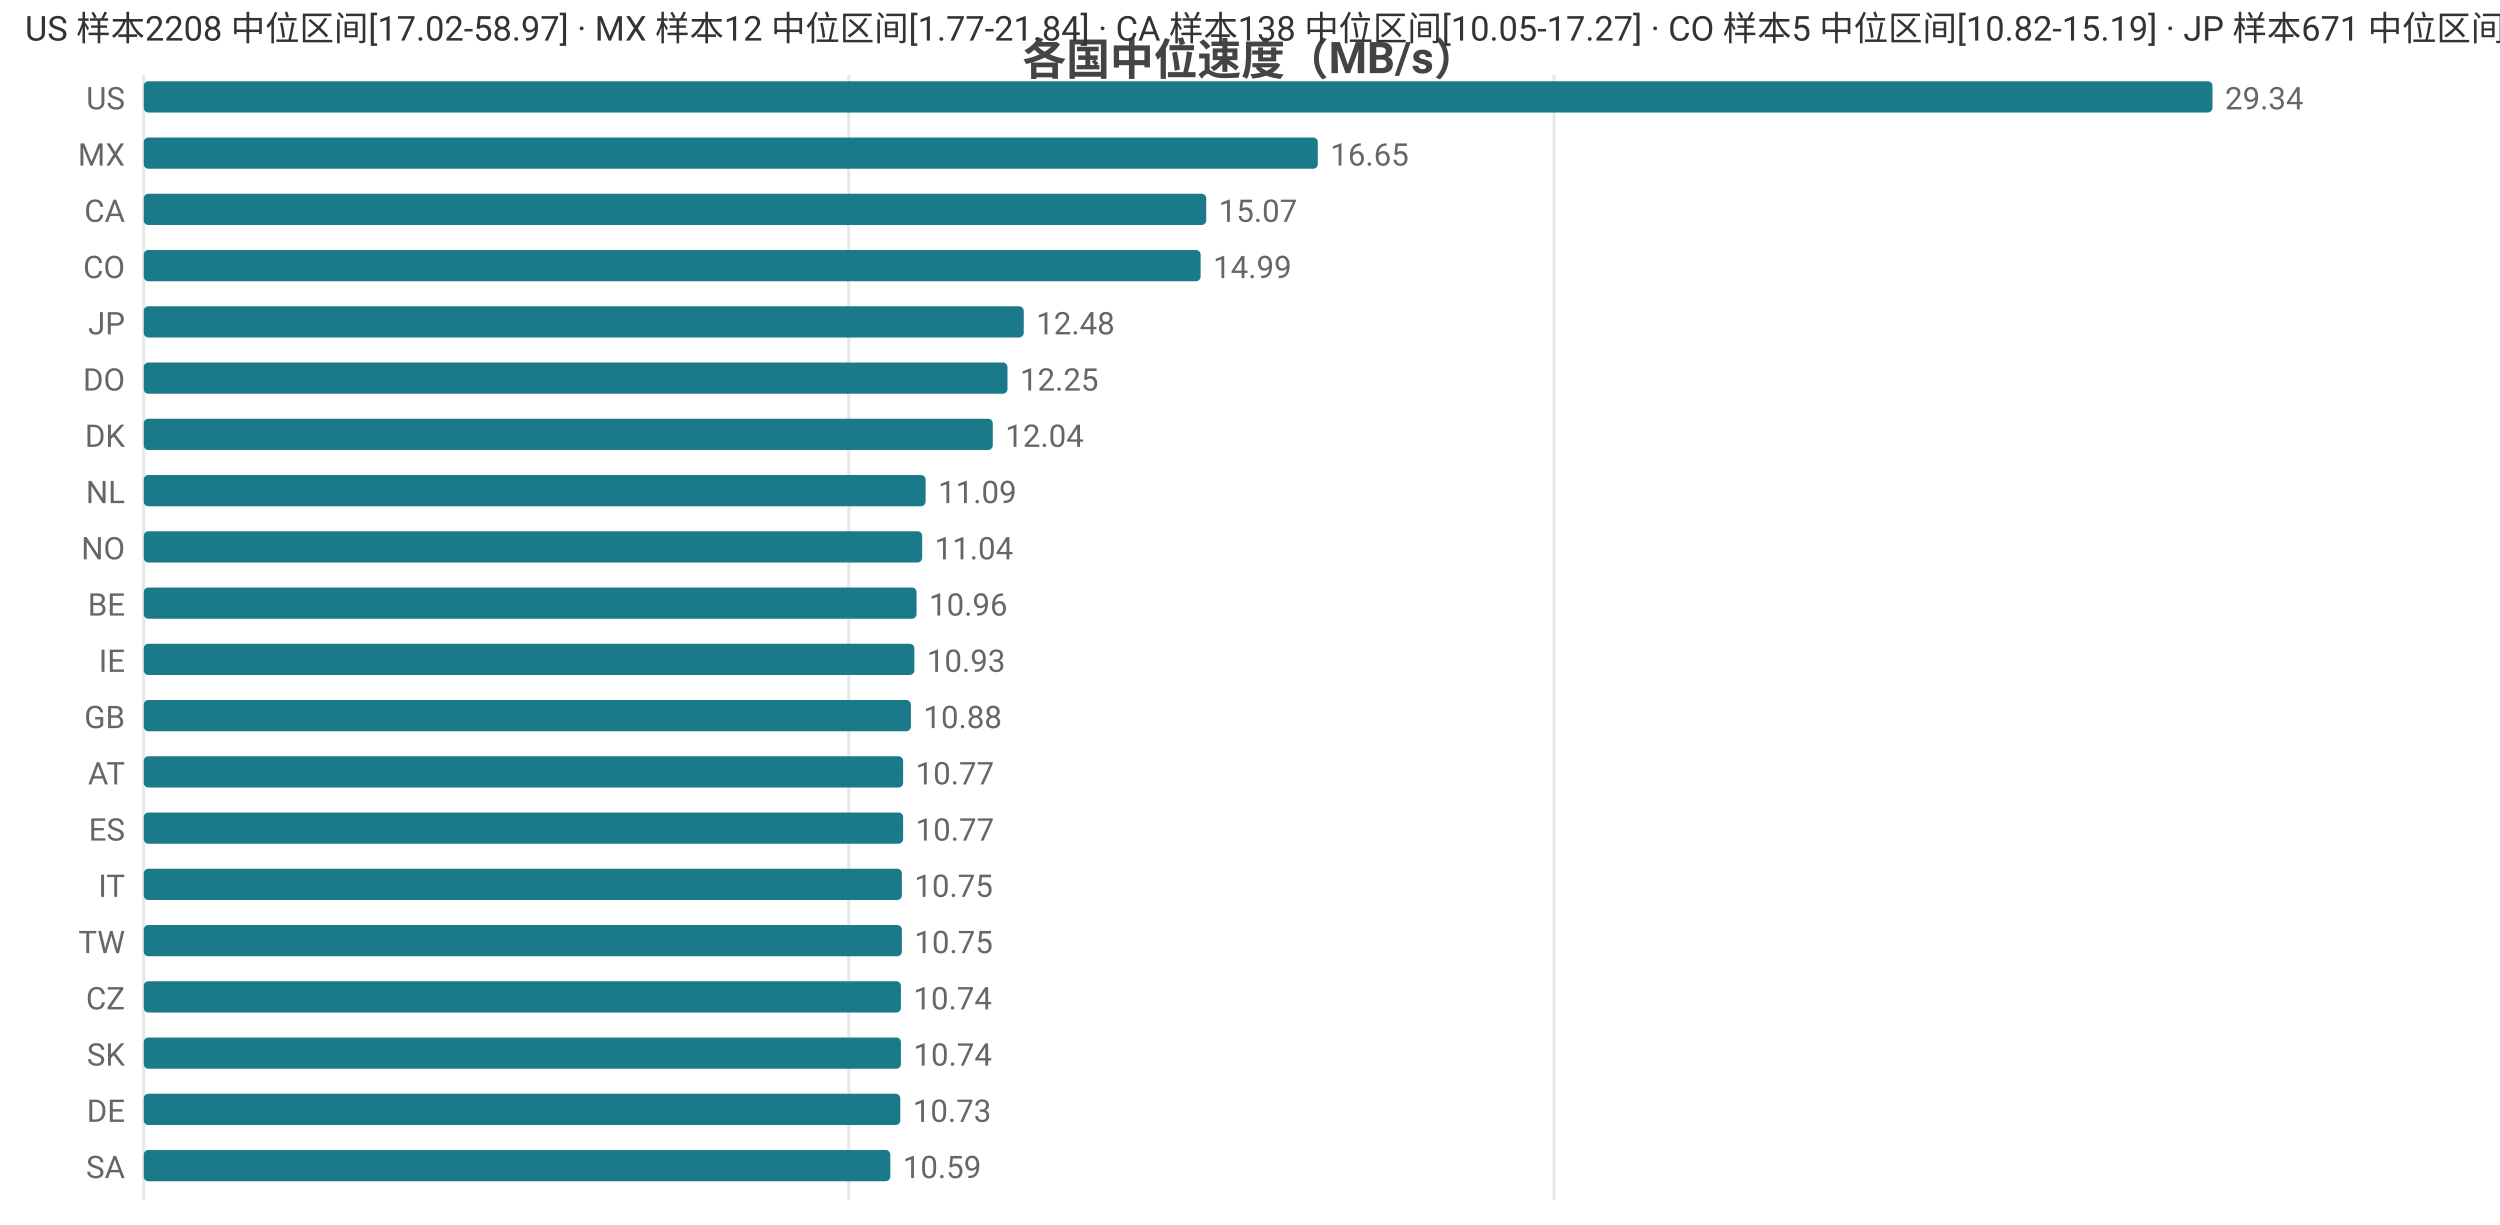
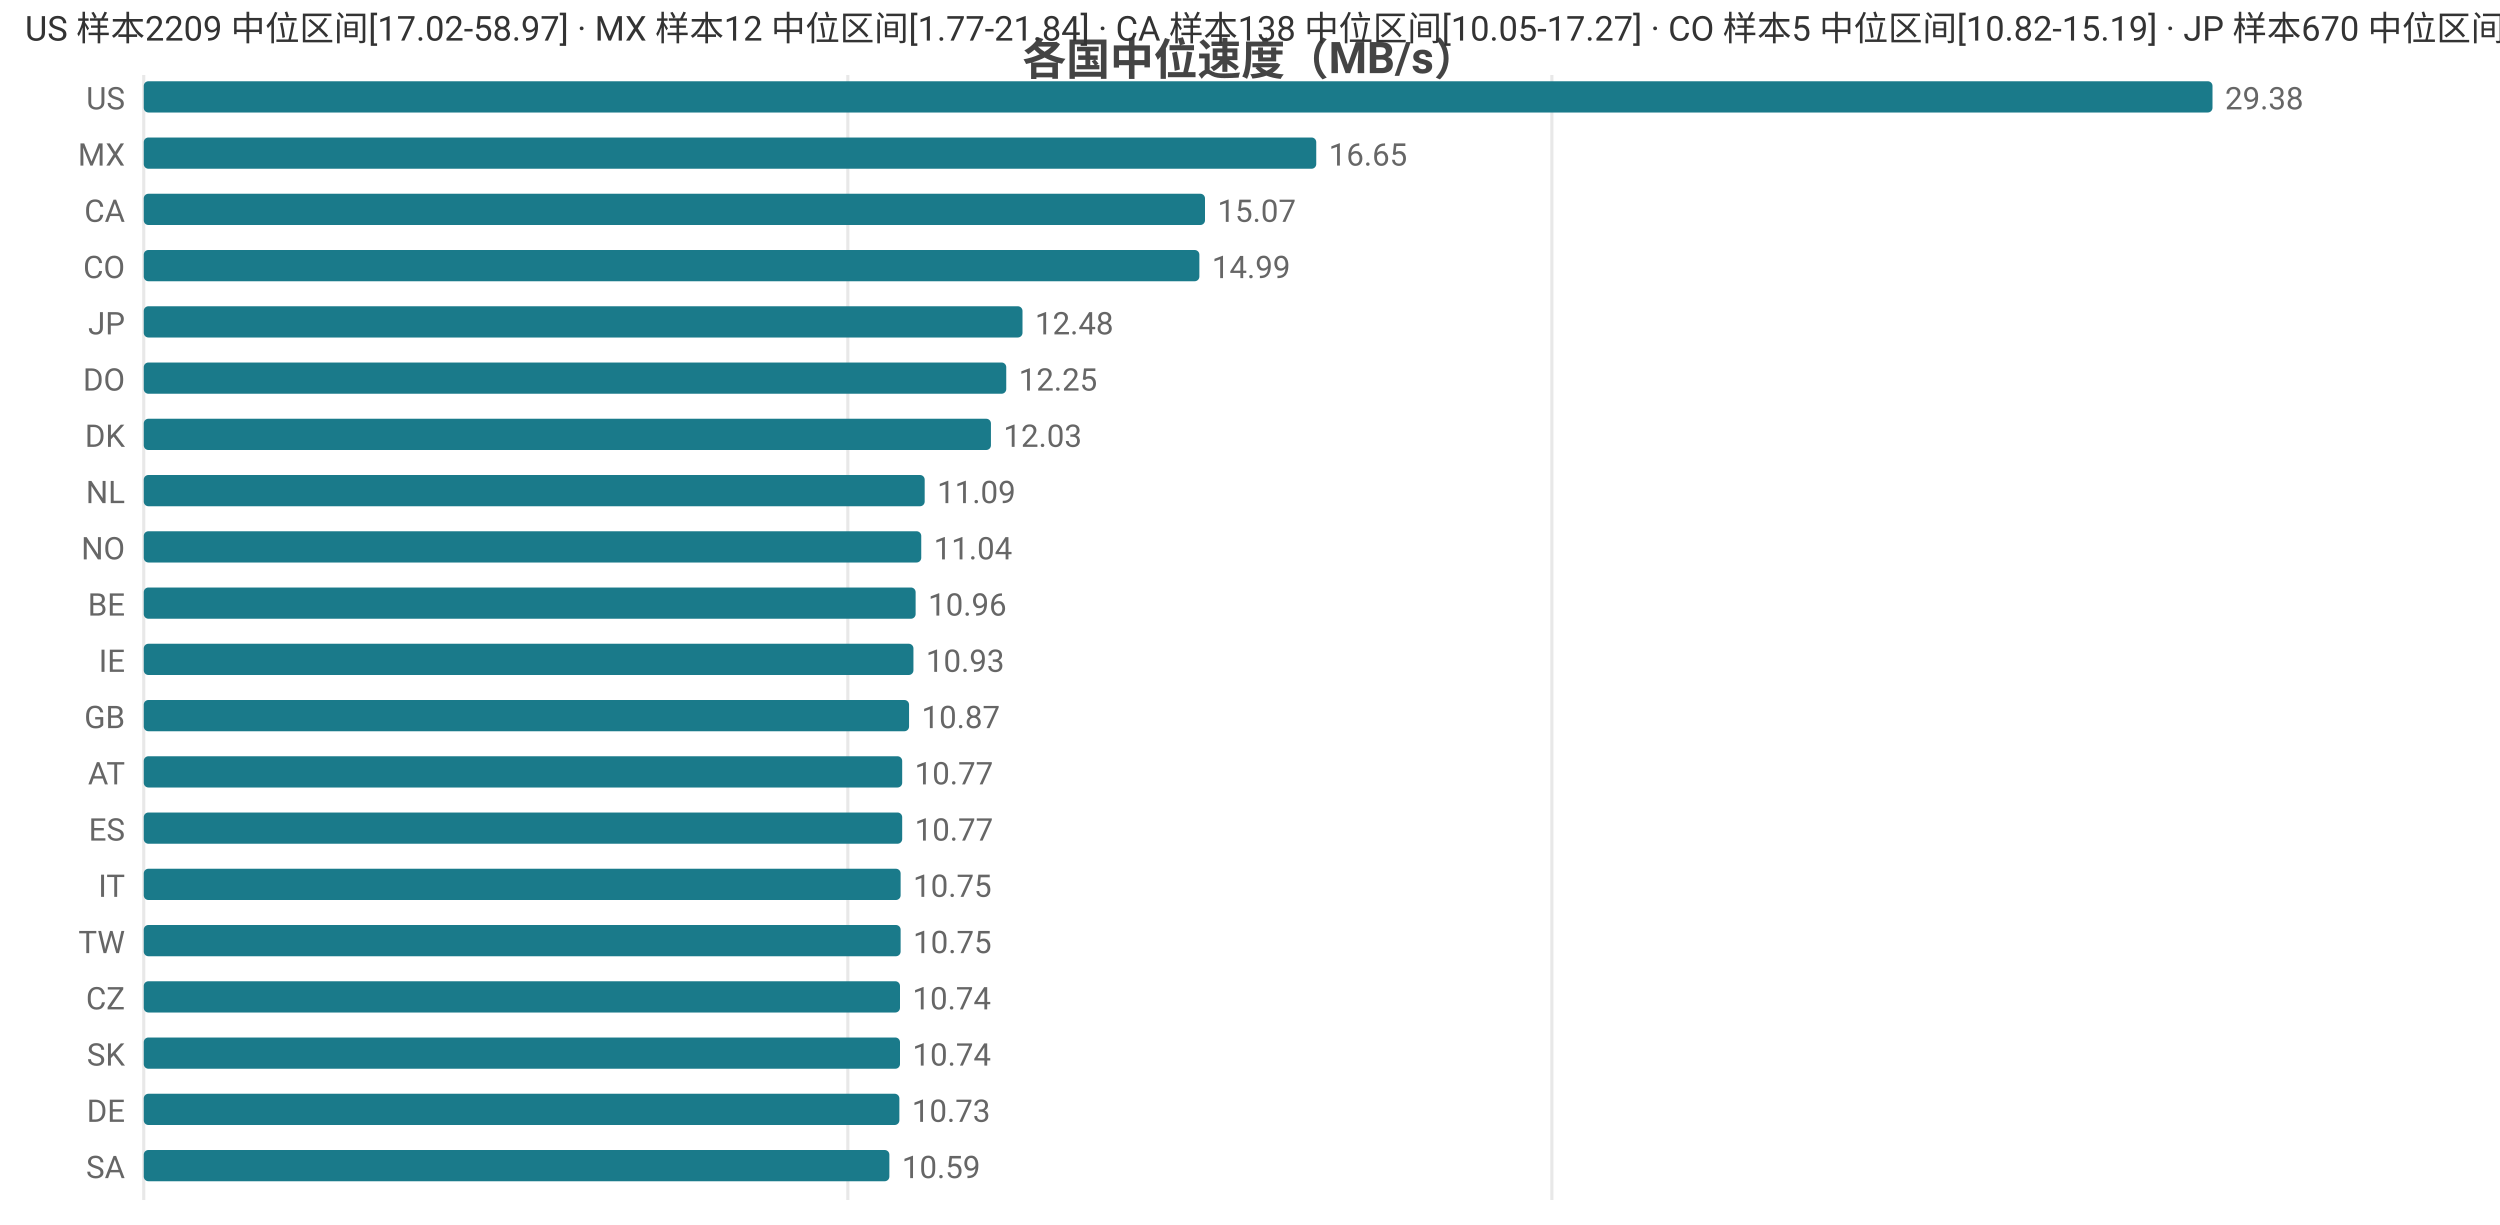
<svg xmlns="http://www.w3.org/2000/svg" width="800" height="392" viewBox="0 0 800 392">
  <rect width="800" height="392" fill="#ffffff" />
  <style>text{font-family:system-ui,-apple-system,'Segoe UI',Roboto,'PingFang SC','Microsoft YaHei','Noto Sans CJK SC',sans-serif}.g{stroke:#e8e8e8;stroke-width:1}.a{stroke:#999;stroke-width:1}.t{font-size:10px;fill:#666}.m{font-size:10px;text-anchor:middle;fill:#666}.e{font-size:10px;text-anchor:end;fill:#666}.l{font-size:11px;fill:#333}.tt{font-size:14px;font-weight:600;text-anchor:middle;fill:#444}.em{font-size:13px;text-anchor:middle;fill:#999}</style>
  <text class="tt" x="400.0" y="24">各国中位速度（MB/s）</text>
  <line class="g" x1="46" y1="24" x2="46" y2="384" />
-   <line class="g" x1="271.6" y1="24" x2="271.6" y2="384" />
-   <line class="g" x1="497.3" y1="24" x2="497.3" y2="384" />
+   <line class="g" x1="271.3" y1="24" x2="271.3" y2="384" />
+   <line class="g" x1="496.6" y1="24" x2="496.6" y2="384" />
  <text class="e" x="40" y="35">US</text>
  <rect x="46" y="26" width="662" height="10" fill="#1a7a8a" rx="1.5" />
-   <text class="t" x="712" y="35">29.34</text>
+   <text class="t" x="712" y="35">29.38</text>
  <text class="e" x="40" y="53">MX</text>
-   <rect x="46" y="44" width="375.7" height="10" fill="#1a7a8a" rx="1.5" />
-   <text class="t" x="425.7" y="53">16.65</text>
+   <rect x="46" y="44" width="375.2" height="10" fill="#1a7a8a" rx="1.5" />
+   <text class="t" x="425.2" y="53">16.65</text>
  <text class="e" x="40" y="71">CA</text>
-   <rect x="46" y="62" width="340.0" height="10" fill="#1a7a8a" rx="1.5" />
-   <text class="t" x="390.0" y="71">15.07</text>
+   <rect x="46" y="62" width="339.6" height="10" fill="#1a7a8a" rx="1.5" />
+   <text class="t" x="389.6" y="71">15.07</text>
  <text class="e" x="40" y="89">CO</text>
-   <rect x="46" y="80" width="338.2" height="10" fill="#1a7a8a" rx="1.5" />
-   <text class="t" x="388.2" y="89">14.99</text>
+   <rect x="46" y="80" width="337.8" height="10" fill="#1a7a8a" rx="1.5" />
+   <text class="t" x="387.8" y="89">14.99</text>
  <text class="e" x="40" y="107">JP</text>
-   <rect x="46" y="98" width="281.6" height="10" fill="#1a7a8a" rx="1.5" />
-   <text class="t" x="331.6" y="107">12.48</text>
+   <rect x="46" y="98" width="281.2" height="10" fill="#1a7a8a" rx="1.5" />
+   <text class="t" x="331.2" y="107">12.48</text>
  <text class="e" x="40" y="125">DO</text>
-   <rect x="46" y="116" width="276.4" height="10" fill="#1a7a8a" rx="1.5" />
-   <text class="t" x="326.4" y="125">12.25</text>
+   <rect x="46" y="116" width="276.0" height="10" fill="#1a7a8a" rx="1.5" />
+   <text class="t" x="326.0" y="125">12.25</text>
  <text class="e" x="40" y="143">DK</text>
-   <rect x="46" y="134" width="271.7" height="10" fill="#1a7a8a" rx="1.5" />
-   <text class="t" x="321.7" y="143">12.04</text>
+   <rect x="46" y="134" width="271.1" height="10" fill="#1a7a8a" rx="1.5" />
+   <text class="t" x="321.1" y="143">12.03</text>
  <text class="e" x="40" y="161">NL</text>
-   <rect x="46" y="152" width="250.2" height="10" fill="#1a7a8a" rx="1.5" />
-   <text class="t" x="300.2" y="161">11.09</text>
+   <rect x="46" y="152" width="249.9" height="10" fill="#1a7a8a" rx="1.5" />
+   <text class="t" x="299.9" y="161">11.09</text>
  <text class="e" x="40" y="179">NO</text>
-   <rect x="46" y="170" width="249.1" height="10" fill="#1a7a8a" rx="1.5" />
-   <text class="t" x="299.1" y="179">11.04</text>
+   <rect x="46" y="170" width="248.8" height="10" fill="#1a7a8a" rx="1.5" />
+   <text class="t" x="298.8" y="179">11.04</text>
  <text class="e" x="40" y="197">BE</text>
-   <rect x="46" y="188" width="247.3" height="10" fill="#1a7a8a" rx="1.5" />
-   <text class="t" x="297.3" y="197">10.96</text>
+   <rect x="46" y="188" width="247.0" height="10" fill="#1a7a8a" rx="1.5" />
+   <text class="t" x="297.0" y="197">10.96</text>
  <text class="e" x="40" y="215">IE</text>
-   <rect x="46" y="206" width="246.6" height="10" fill="#1a7a8a" rx="1.5" />
-   <text class="t" x="296.6" y="215">10.93</text>
+   <rect x="46" y="206" width="246.3" height="10" fill="#1a7a8a" rx="1.5" />
+   <text class="t" x="296.3" y="215">10.93</text>
  <text class="e" x="40" y="233">GB</text>
-   <rect x="46" y="224" width="245.5" height="10" fill="#1a7a8a" rx="1.5" />
-   <text class="t" x="295.5" y="233">10.88</text>
+   <rect x="46" y="224" width="244.9" height="10" fill="#1a7a8a" rx="1.5" />
+   <text class="t" x="294.9" y="233">10.87</text>
  <text class="e" x="40" y="251">AT</text>
-   <rect x="46" y="242" width="243.0" height="10" fill="#1a7a8a" rx="1.5" />
-   <text class="t" x="293.0" y="251">10.77</text>
+   <rect x="46" y="242" width="242.7" height="10" fill="#1a7a8a" rx="1.5" />
+   <text class="t" x="292.7" y="251">10.77</text>
  <text class="e" x="40" y="269">ES</text>
-   <rect x="46" y="260" width="243.0" height="10" fill="#1a7a8a" rx="1.5" />
-   <text class="t" x="293.0" y="269">10.77</text>
+   <rect x="46" y="260" width="242.7" height="10" fill="#1a7a8a" rx="1.5" />
+   <text class="t" x="292.7" y="269">10.77</text>
  <text class="e" x="40" y="287">IT</text>
-   <rect x="46" y="278" width="242.6" height="10" fill="#1a7a8a" rx="1.5" />
-   <text class="t" x="292.6" y="287">10.75</text>
+   <rect x="46" y="278" width="242.2" height="10" fill="#1a7a8a" rx="1.5" />
+   <text class="t" x="292.2" y="287">10.75</text>
  <text class="e" x="40" y="305">TW</text>
-   <rect x="46" y="296" width="242.6" height="10" fill="#1a7a8a" rx="1.5" />
-   <text class="t" x="292.6" y="305">10.75</text>
+   <rect x="46" y="296" width="242.2" height="10" fill="#1a7a8a" rx="1.5" />
+   <text class="t" x="292.2" y="305">10.75</text>
  <text class="e" x="40" y="323">CZ</text>
-   <rect x="46" y="314" width="242.3" height="10" fill="#1a7a8a" rx="1.5" />
-   <text class="t" x="292.3" y="323">10.74</text>
+   <rect x="46" y="314" width="242.0" height="10" fill="#1a7a8a" rx="1.5" />
+   <text class="t" x="292.0" y="323">10.74</text>
  <text class="e" x="40" y="341">SK</text>
-   <rect x="46" y="332" width="242.3" height="10" fill="#1a7a8a" rx="1.5" />
-   <text class="t" x="292.3" y="341">10.74</text>
+   <rect x="46" y="332" width="242.0" height="10" fill="#1a7a8a" rx="1.5" />
+   <text class="t" x="292.0" y="341">10.74</text>
  <text class="e" x="40" y="359">DE</text>
-   <rect x="46" y="350" width="242.1" height="10" fill="#1a7a8a" rx="1.5" />
-   <text class="t" x="292.1" y="359">10.73</text>
+   <rect x="46" y="350" width="241.8" height="10" fill="#1a7a8a" rx="1.5" />
+   <text class="t" x="291.8" y="359">10.73</text>
  <text class="e" x="40" y="377">SA</text>
-   <rect x="46" y="368" width="238.9" height="10" fill="#1a7a8a" rx="1.5" />
-   <text class="t" x="288.9" y="377">10.59</text>
-   <text class="l" x="8" y="13">US 样本2208 中位区间[17.02-58.97] · MX 样本12 中位区间[1.77-21.84] · CA 样本138 中位区间[10.05-17.27] · CO 样本5 中位区间[10.82-15.19] · JP 样本671 中位区间[7.97-12.97]</text>
+   <rect x="46" y="368" width="238.6" height="10" fill="#1a7a8a" rx="1.5" />
+   <text class="t" x="288.6" y="377">10.59</text>
+   <text class="l" x="8" y="13">US 样本2209 中位区间[17.02-58.97] · MX 样本12 中位区间[1.77-21.84] · CA 样本138 中位区间[10.05-17.27] · CO 样本5 中位区间[10.82-15.19] · JP 样本670 中位区间[7.95-12.97]</text>
</svg>
